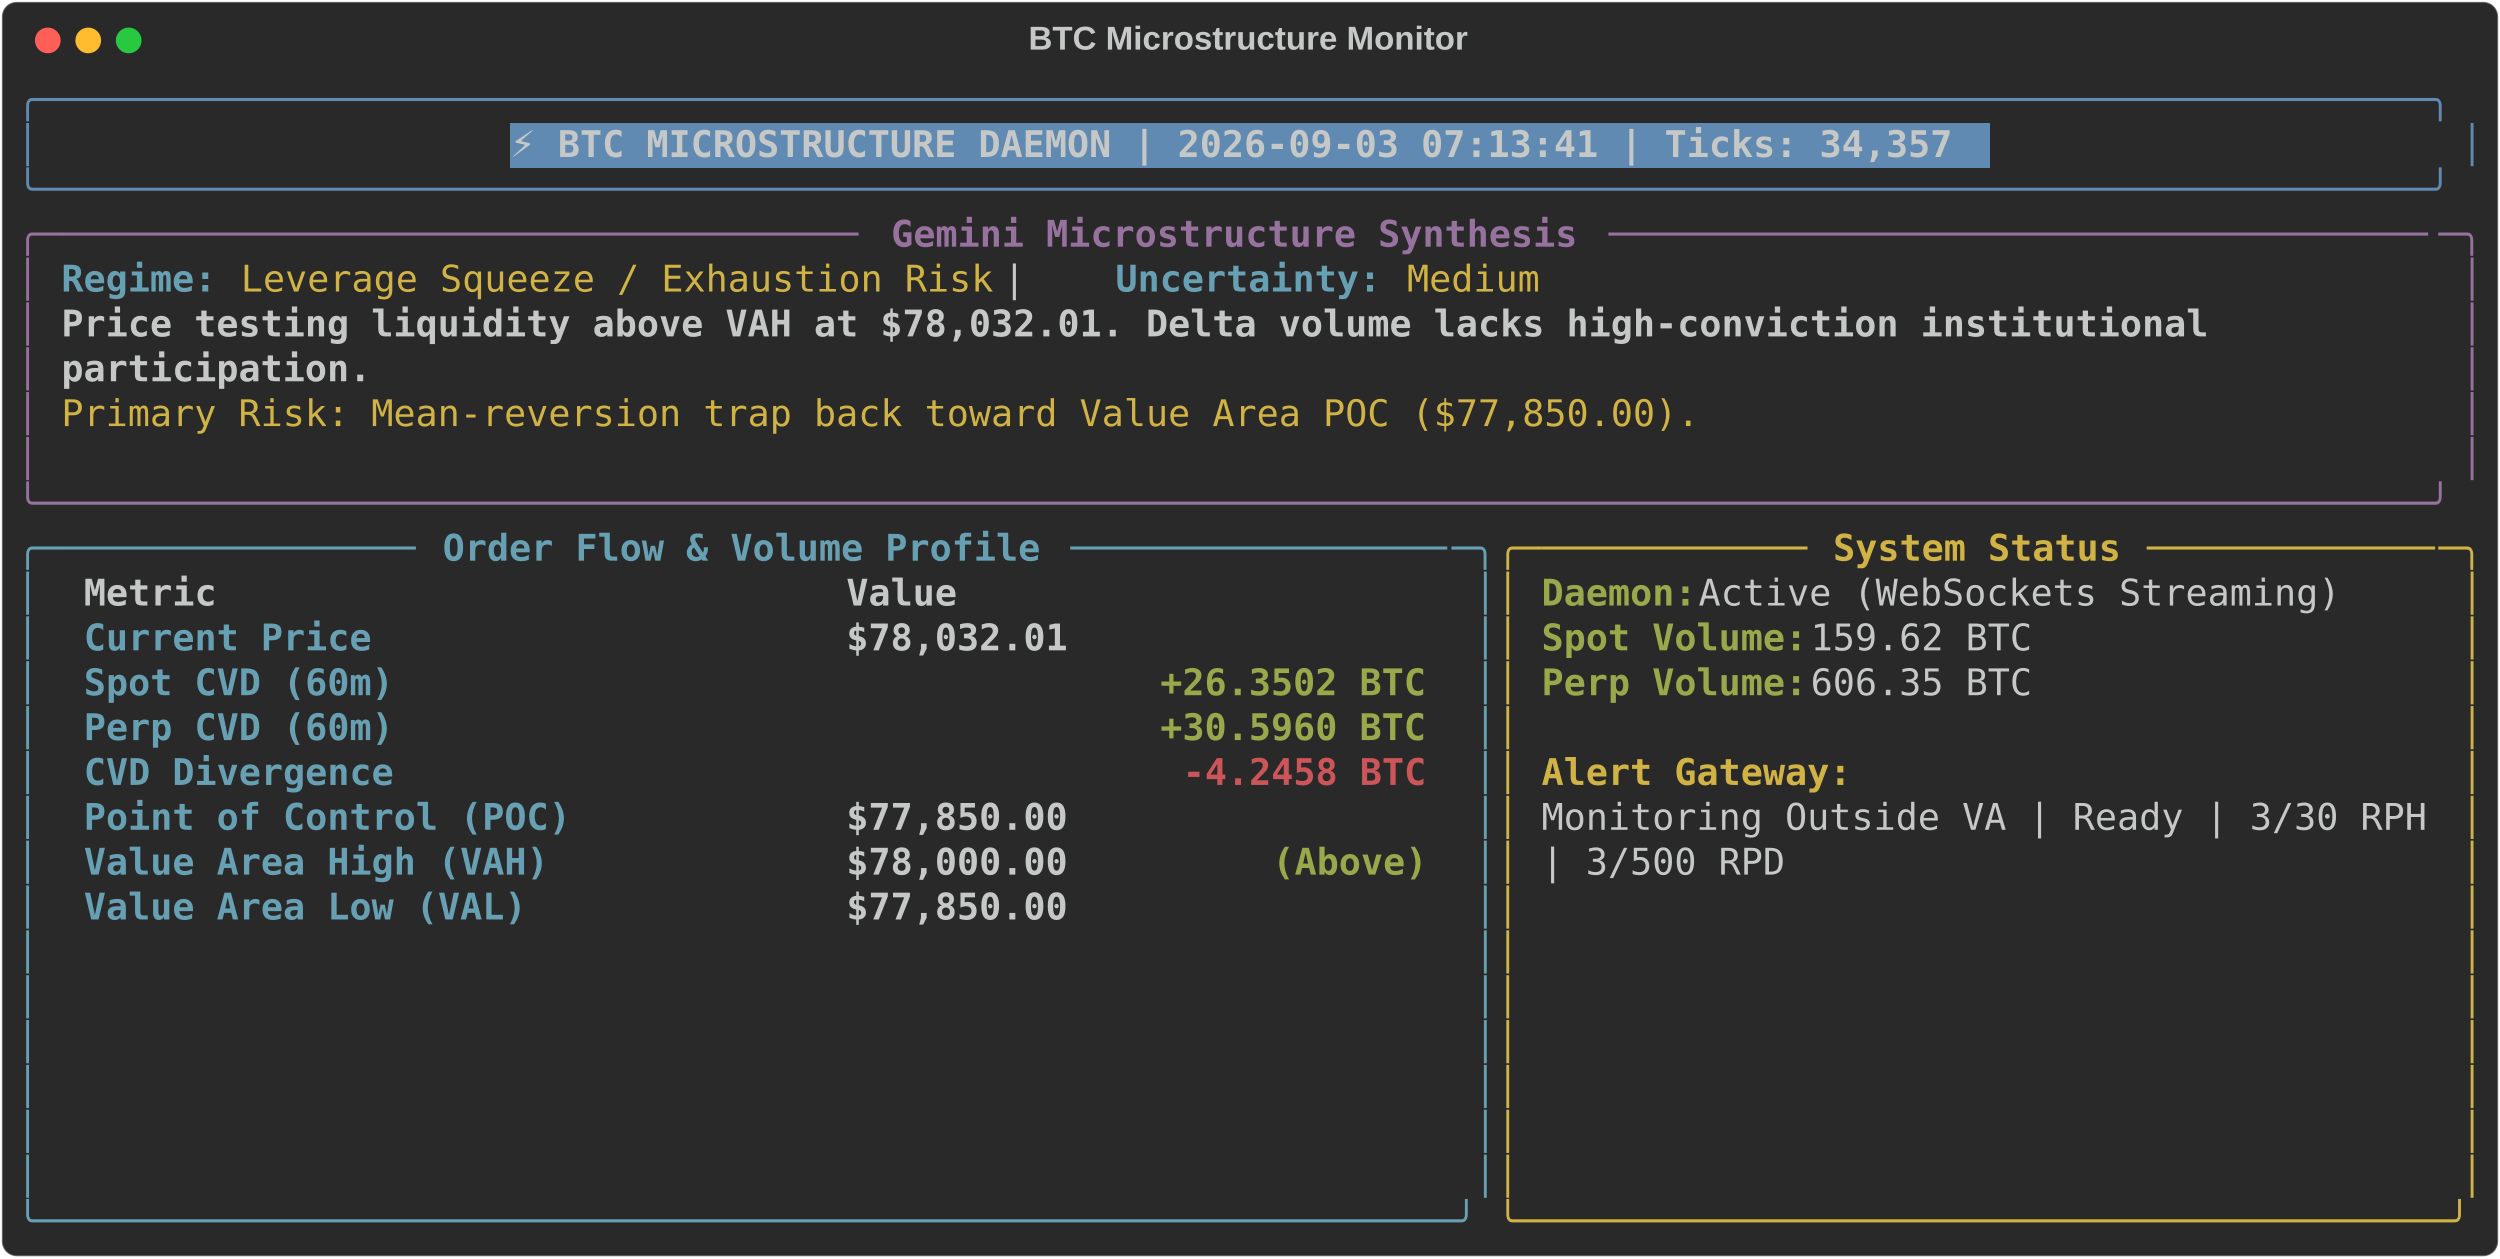
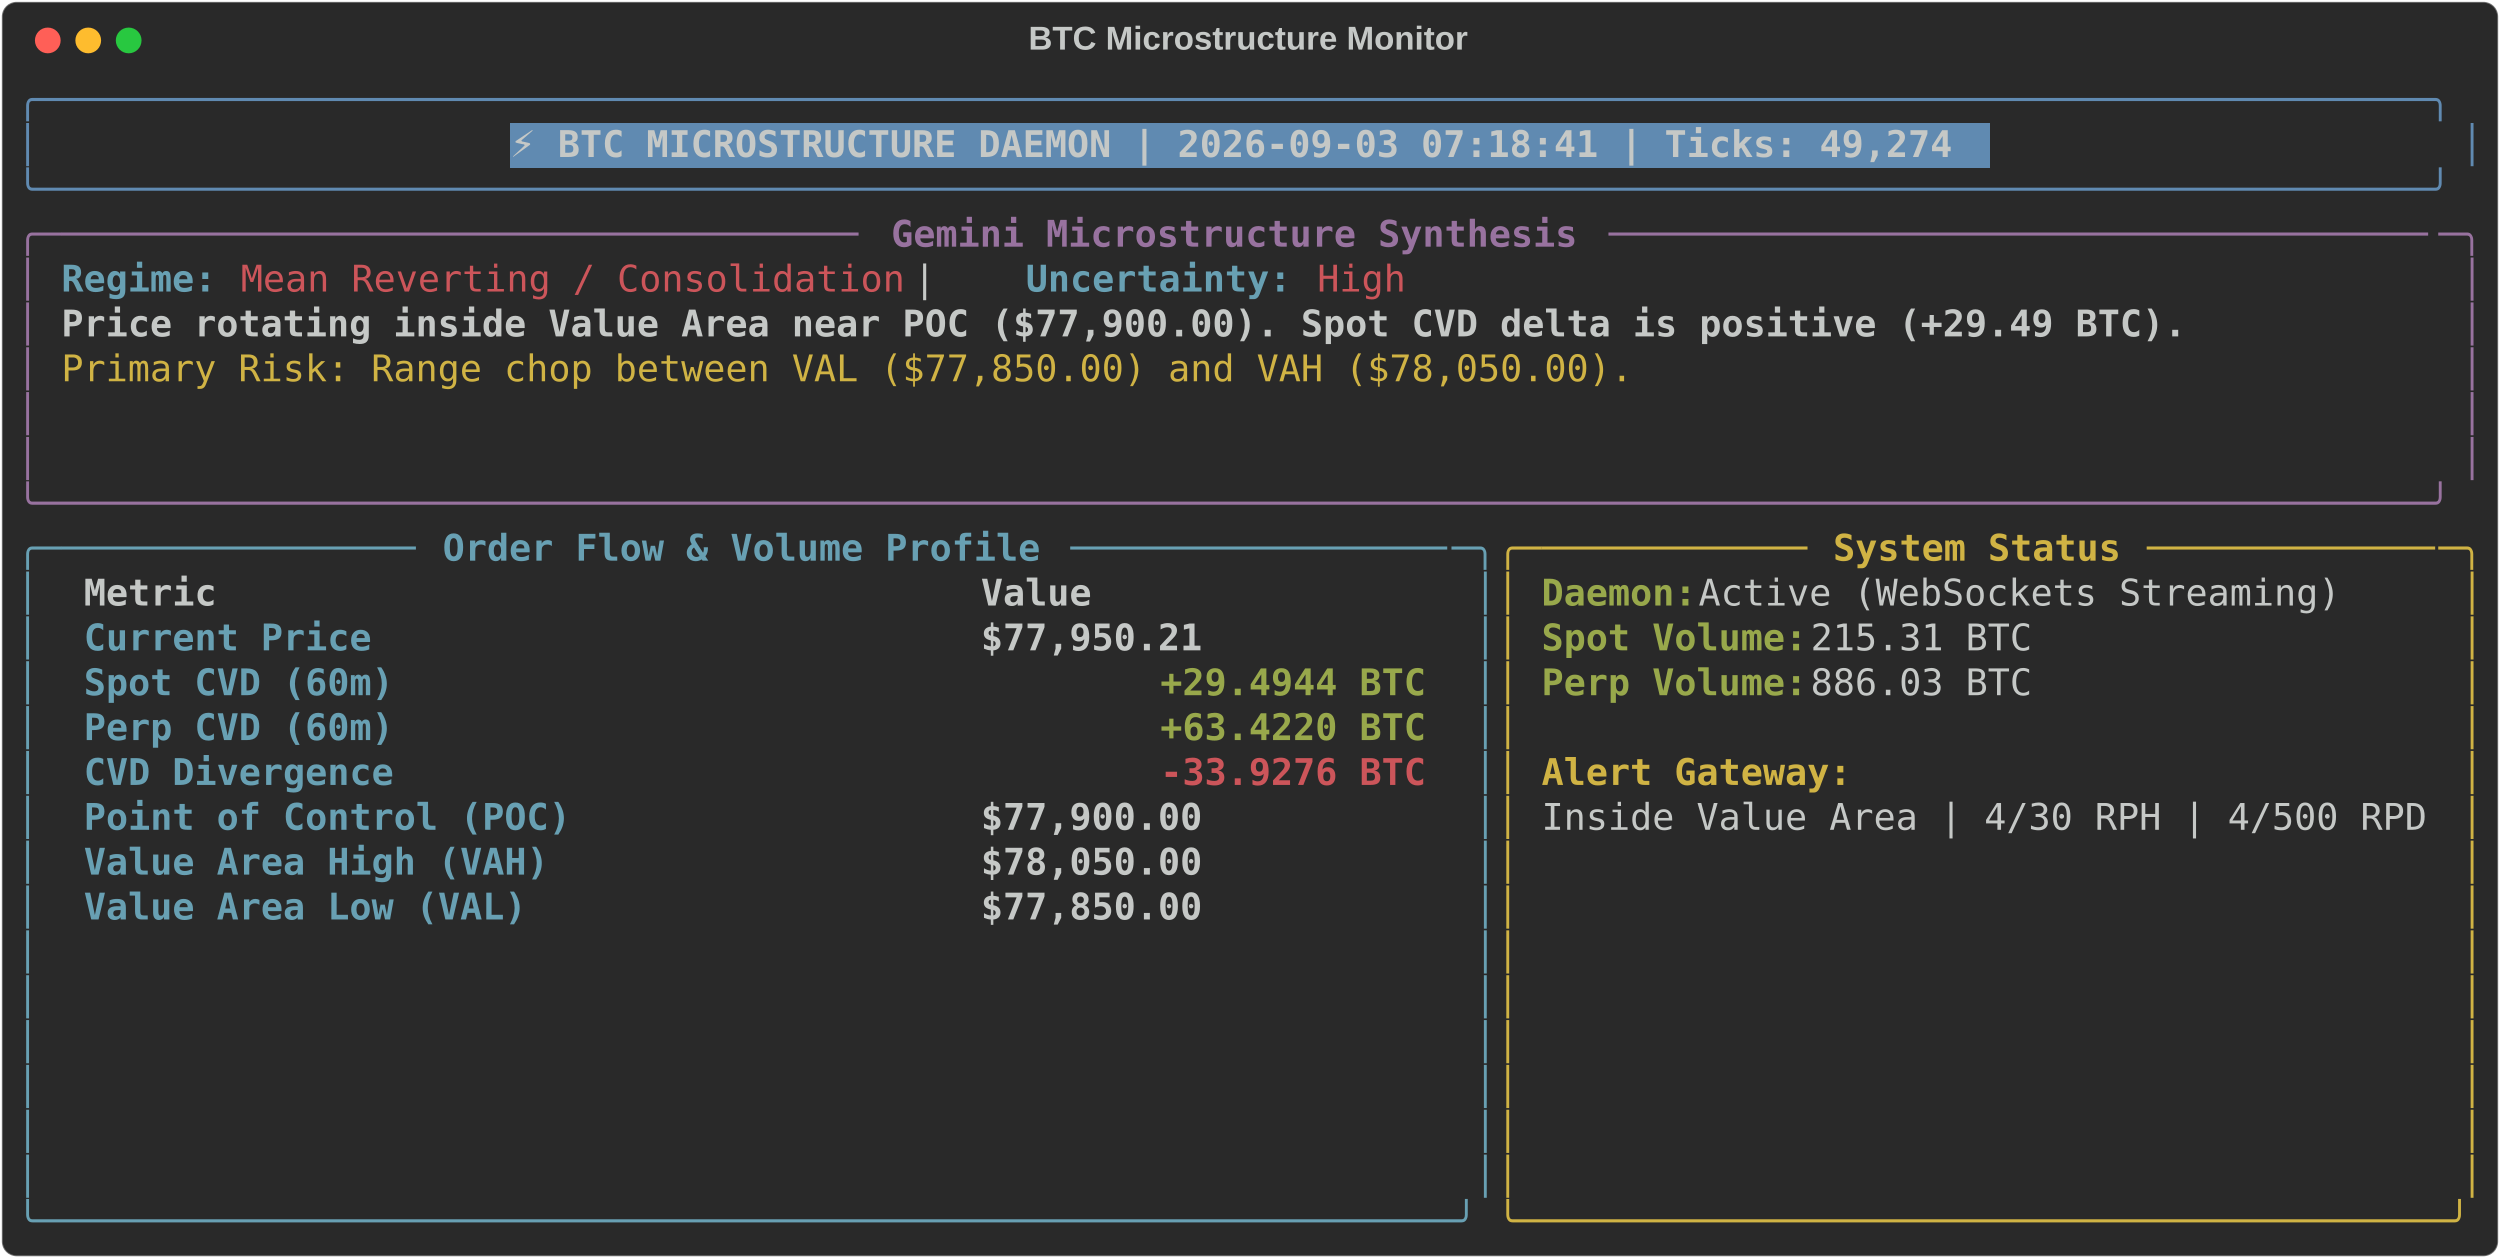
<svg xmlns="http://www.w3.org/2000/svg" class="rich-terminal" viewBox="0 0 1360 684.4">
  <style>

    @font-face {
        font-family: "Fira Code";
        src: local("FiraCode-Regular"),
                url("https://cdnjs.cloudflare.com/ajax/libs/firacode/6.2.0/woff2/FiraCode-Regular.woff2") format("woff2"),
                url("https://cdnjs.cloudflare.com/ajax/libs/firacode/6.2.0/woff/FiraCode-Regular.woff") format("woff");
        font-style: normal;
        font-weight: 400;
    }
    @font-face {
        font-family: "Fira Code";
        src: local("FiraCode-Bold"),
                url("https://cdnjs.cloudflare.com/ajax/libs/firacode/6.2.0/woff2/FiraCode-Bold.woff2") format("woff2"),
                url("https://cdnjs.cloudflare.com/ajax/libs/firacode/6.2.0/woff/FiraCode-Bold.woff") format("woff");
        font-style: bold;
        font-weight: 700;
    }

-     .terminal-365664208-matrix {
+     .terminal-2422359958-matrix {
        font-family: Fira Code, monospace;
        font-size: 20px;
        line-height: 24.4px;
        font-variant-east-asian: full-width;
    }

-     .terminal-365664208-title {
+     .terminal-2422359958-title {
        font-size: 18px;
        font-weight: bold;
        font-family: arial;
    }

-     .terminal-365664208-r1 { fill: #608ab1 }
- .terminal-365664208-r2 { fill: #c5c8c6 }
- .terminal-365664208-r3 { fill: #c5c8c6;font-weight: bold }
- .terminal-365664208-r4 { fill: #98729f }
- .terminal-365664208-r5 { fill: #98729f;font-weight: bold }
- .terminal-365664208-r6 { fill: #68a0b3;font-weight: bold }
- .terminal-365664208-r7 { fill: #d0b344 }
- .terminal-365664208-r8 { fill: #68a0b3 }
- .terminal-365664208-r9 { fill: #d0b344;font-weight: bold }
- .terminal-365664208-r10 { fill: #98a84b;font-weight: bold }
- .terminal-365664208-r11 { fill: #cc555a;font-weight: bold }
+     .terminal-2422359958-r1 { fill: #608ab1 }
+ .terminal-2422359958-r2 { fill: #c5c8c6 }
+ .terminal-2422359958-r3 { fill: #c5c8c6;font-weight: bold }
+ .terminal-2422359958-r4 { fill: #98729f }
+ .terminal-2422359958-r5 { fill: #98729f;font-weight: bold }
+ .terminal-2422359958-r6 { fill: #68a0b3;font-weight: bold }
+ .terminal-2422359958-r7 { fill: #cc555a }
+ .terminal-2422359958-r8 { fill: #d0b344 }
+ .terminal-2422359958-r9 { fill: #68a0b3 }
+ .terminal-2422359958-r10 { fill: #d0b344;font-weight: bold }
+ .terminal-2422359958-r11 { fill: #98a84b;font-weight: bold }
+ .terminal-2422359958-r12 { fill: #cc555a;font-weight: bold }
    </style>
  <defs>
-     <clipPath id="terminal-365664208-clip-terminal">
+     <clipPath id="terminal-2422359958-clip-terminal">
      <rect x="0" y="0" width="1341.0" height="633.4" />
    </clipPath>
-     <clipPath id="terminal-365664208-line-0">
+     <clipPath id="terminal-2422359958-line-0">
      <rect x="0" y="1.5" width="1342" height="24.65" />
    </clipPath>
-     <clipPath id="terminal-365664208-line-1">
+     <clipPath id="terminal-2422359958-line-1">
      <rect x="0" y="25.9" width="1342" height="24.65" />
    </clipPath>
-     <clipPath id="terminal-365664208-line-2">
+     <clipPath id="terminal-2422359958-line-2">
      <rect x="0" y="50.3" width="1342" height="24.65" />
    </clipPath>
-     <clipPath id="terminal-365664208-line-3">
+     <clipPath id="terminal-2422359958-line-3">
      <rect x="0" y="74.7" width="1342" height="24.65" />
    </clipPath>
-     <clipPath id="terminal-365664208-line-4">
+     <clipPath id="terminal-2422359958-line-4">
      <rect x="0" y="99.1" width="1342" height="24.65" />
    </clipPath>
-     <clipPath id="terminal-365664208-line-5">
+     <clipPath id="terminal-2422359958-line-5">
      <rect x="0" y="123.5" width="1342" height="24.65" />
    </clipPath>
-     <clipPath id="terminal-365664208-line-6">
+     <clipPath id="terminal-2422359958-line-6">
      <rect x="0" y="147.9" width="1342" height="24.65" />
    </clipPath>
-     <clipPath id="terminal-365664208-line-7">
+     <clipPath id="terminal-2422359958-line-7">
      <rect x="0" y="172.3" width="1342" height="24.65" />
    </clipPath>
-     <clipPath id="terminal-365664208-line-8">
+     <clipPath id="terminal-2422359958-line-8">
      <rect x="0" y="196.7" width="1342" height="24.65" />
    </clipPath>
-     <clipPath id="terminal-365664208-line-9">
+     <clipPath id="terminal-2422359958-line-9">
      <rect x="0" y="221.1" width="1342" height="24.65" />
    </clipPath>
-     <clipPath id="terminal-365664208-line-10">
+     <clipPath id="terminal-2422359958-line-10">
      <rect x="0" y="245.5" width="1342" height="24.65" />
    </clipPath>
-     <clipPath id="terminal-365664208-line-11">
+     <clipPath id="terminal-2422359958-line-11">
      <rect x="0" y="269.9" width="1342" height="24.65" />
    </clipPath>
-     <clipPath id="terminal-365664208-line-12">
+     <clipPath id="terminal-2422359958-line-12">
      <rect x="0" y="294.3" width="1342" height="24.65" />
    </clipPath>
-     <clipPath id="terminal-365664208-line-13">
+     <clipPath id="terminal-2422359958-line-13">
      <rect x="0" y="318.7" width="1342" height="24.65" />
    </clipPath>
-     <clipPath id="terminal-365664208-line-14">
+     <clipPath id="terminal-2422359958-line-14">
      <rect x="0" y="343.1" width="1342" height="24.65" />
    </clipPath>
-     <clipPath id="terminal-365664208-line-15">
+     <clipPath id="terminal-2422359958-line-15">
      <rect x="0" y="367.5" width="1342" height="24.65" />
    </clipPath>
-     <clipPath id="terminal-365664208-line-16">
+     <clipPath id="terminal-2422359958-line-16">
      <rect x="0" y="391.9" width="1342" height="24.65" />
    </clipPath>
-     <clipPath id="terminal-365664208-line-17">
+     <clipPath id="terminal-2422359958-line-17">
      <rect x="0" y="416.3" width="1342" height="24.65" />
    </clipPath>
-     <clipPath id="terminal-365664208-line-18">
+     <clipPath id="terminal-2422359958-line-18">
      <rect x="0" y="440.7" width="1342" height="24.65" />
    </clipPath>
-     <clipPath id="terminal-365664208-line-19">
+     <clipPath id="terminal-2422359958-line-19">
      <rect x="0" y="465.1" width="1342" height="24.65" />
    </clipPath>
-     <clipPath id="terminal-365664208-line-20">
+     <clipPath id="terminal-2422359958-line-20">
      <rect x="0" y="489.5" width="1342" height="24.65" />
    </clipPath>
-     <clipPath id="terminal-365664208-line-21">
+     <clipPath id="terminal-2422359958-line-21">
      <rect x="0" y="513.9" width="1342" height="24.65" />
    </clipPath>
-     <clipPath id="terminal-365664208-line-22">
+     <clipPath id="terminal-2422359958-line-22">
      <rect x="0" y="538.3" width="1342" height="24.65" />
    </clipPath>
-     <clipPath id="terminal-365664208-line-23">
+     <clipPath id="terminal-2422359958-line-23">
      <rect x="0" y="562.7" width="1342" height="24.65" />
    </clipPath>
-     <clipPath id="terminal-365664208-line-24">
+     <clipPath id="terminal-2422359958-line-24">
      <rect x="0" y="587.1" width="1342" height="24.65" />
    </clipPath>
  </defs>
  <rect fill="#292929" stroke="rgba(255,255,255,0.35)" stroke-width="1" x="1" y="1" width="1358" height="682.4" rx="8" />
-   <text class="terminal-365664208-title" fill="#c5c8c6" text-anchor="middle" x="679" y="27">BTC Microstructure Monitor</text>
+   <text class="terminal-2422359958-title" fill="#c5c8c6" text-anchor="middle" x="679" y="27">BTC Microstructure Monitor</text>
  <g transform="translate(26,22)">
    <circle cx="0" cy="0" r="7" fill="#ff5f57" />
    <circle cx="22" cy="0" r="7" fill="#febc2e" />
    <circle cx="44" cy="0" r="7" fill="#28c840" />
  </g>
-   <g transform="translate(9, 41)" clip-path="url(#terminal-365664208-clip-terminal)">
+   <g transform="translate(9, 41)" clip-path="url(#terminal-2422359958-clip-terminal)">
    <rect fill="#608ab1" x="268.4" y="25.9" width="805.2" height="24.65" shape-rendering="crispEdges" />
-     <g class="terminal-365664208-matrix">
-       <text class="terminal-365664208-r1" x="0" y="20" textLength="1342" clip-path="url(#terminal-365664208-line-0)">╭────────────────────────────────────────────────────────────────────────────────────────────────────────────╮</text>
-       <text class="terminal-365664208-r2" x="1342" y="20" textLength="12.2" clip-path="url(#terminal-365664208-line-0)">
- </text>
-       <text class="terminal-365664208-r1" x="0" y="44.4" textLength="12.2" clip-path="url(#terminal-365664208-line-1)">│</text>
-       <text class="terminal-365664208-r3" x="268.4" y="44.4" textLength="793" clip-path="url(#terminal-365664208-line-1)">⚡ BTC MICROSTRUCTURE DAEMON | 2026-09-03 07:13:41 | Ticks: 34,357</text>
-       <text class="terminal-365664208-r1" x="1329.8" y="44.4" textLength="12.2" clip-path="url(#terminal-365664208-line-1)">│</text>
-       <text class="terminal-365664208-r2" x="1342" y="44.4" textLength="12.2" clip-path="url(#terminal-365664208-line-1)">
- </text>
-       <text class="terminal-365664208-r1" x="0" y="68.8" textLength="1342" clip-path="url(#terminal-365664208-line-2)">╰────────────────────────────────────────────────────────────────────────────────────────────────────────────╯</text>
-       <text class="terminal-365664208-r2" x="1342" y="68.8" textLength="12.2" clip-path="url(#terminal-365664208-line-2)">
- </text>
-       <text class="terminal-365664208-r4" x="0" y="93.2" textLength="24.4" clip-path="url(#terminal-365664208-line-3)">╭─</text>
-       <text class="terminal-365664208-r4" x="24.4" y="93.2" textLength="439.2" clip-path="url(#terminal-365664208-line-3)">────────────────────────────────────</text>
-       <text class="terminal-365664208-r5" x="475.8" y="93.2" textLength="378.2" clip-path="url(#terminal-365664208-line-3)">Gemini Microstructure Synthesis</text>
-       <text class="terminal-365664208-r4" x="866.2" y="93.2" textLength="451.4" clip-path="url(#terminal-365664208-line-3)">─────────────────────────────────────</text>
-       <text class="terminal-365664208-r4" x="1317.6" y="93.2" textLength="24.4" clip-path="url(#terminal-365664208-line-3)">─╮</text>
-       <text class="terminal-365664208-r2" x="1342" y="93.2" textLength="12.2" clip-path="url(#terminal-365664208-line-3)">
- </text>
-       <text class="terminal-365664208-r4" x="0" y="117.6" textLength="12.2" clip-path="url(#terminal-365664208-line-4)">│</text>
-       <text class="terminal-365664208-r6" x="24.4" y="117.6" textLength="85.4" clip-path="url(#terminal-365664208-line-4)">Regime:</text>
-       <text class="terminal-365664208-r7" x="122" y="117.6" textLength="414.8" clip-path="url(#terminal-365664208-line-4)">Leverage Squeeze / Exhaustion Risk</text>
-       <text class="terminal-365664208-r2" x="536.8" y="117.6" textLength="61" clip-path="url(#terminal-365664208-line-4)">  |  </text>
-       <text class="terminal-365664208-r6" x="597.8" y="117.6" textLength="146.4" clip-path="url(#terminal-365664208-line-4)">Uncertainty:</text>
-       <text class="terminal-365664208-r7" x="756.4" y="117.6" textLength="73.2" clip-path="url(#terminal-365664208-line-4)">Medium</text>
-       <text class="terminal-365664208-r4" x="1329.8" y="117.6" textLength="12.2" clip-path="url(#terminal-365664208-line-4)">│</text>
-       <text class="terminal-365664208-r2" x="1342" y="117.6" textLength="12.2" clip-path="url(#terminal-365664208-line-4)">
- </text>
-       <text class="terminal-365664208-r4" x="0" y="142" textLength="12.2" clip-path="url(#terminal-365664208-line-5)">│</text>
-       <text class="terminal-365664208-r3" x="24.4" y="142" textLength="1195.6" clip-path="url(#terminal-365664208-line-5)">Price testing liquidity above VAH at $78,032.01. Delta volume lacks high-conviction institutional </text>
-       <text class="terminal-365664208-r4" x="1329.8" y="142" textLength="12.2" clip-path="url(#terminal-365664208-line-5)">│</text>
-       <text class="terminal-365664208-r2" x="1342" y="142" textLength="12.2" clip-path="url(#terminal-365664208-line-5)">
- </text>
-       <text class="terminal-365664208-r4" x="0" y="166.4" textLength="12.2" clip-path="url(#terminal-365664208-line-6)">│</text>
-       <text class="terminal-365664208-r3" x="24.4" y="166.4" textLength="170.8" clip-path="url(#terminal-365664208-line-6)">participation.</text>
-       <text class="terminal-365664208-r4" x="1329.8" y="166.4" textLength="12.2" clip-path="url(#terminal-365664208-line-6)">│</text>
-       <text class="terminal-365664208-r2" x="1342" y="166.4" textLength="12.2" clip-path="url(#terminal-365664208-line-6)">
- </text>
-       <text class="terminal-365664208-r4" x="0" y="190.8" textLength="12.2" clip-path="url(#terminal-365664208-line-7)">│</text>
-       <text class="terminal-365664208-r7" x="24.4" y="190.8" textLength="902.8" clip-path="url(#terminal-365664208-line-7)">Primary Risk: Mean-reversion trap back toward Value Area POC ($77,850.00).</text>
-       <text class="terminal-365664208-r4" x="1329.8" y="190.8" textLength="12.2" clip-path="url(#terminal-365664208-line-7)">│</text>
-       <text class="terminal-365664208-r2" x="1342" y="190.8" textLength="12.2" clip-path="url(#terminal-365664208-line-7)">
- </text>
-       <text class="terminal-365664208-r4" x="0" y="215.2" textLength="12.2" clip-path="url(#terminal-365664208-line-8)">│</text>
-       <text class="terminal-365664208-r4" x="1329.8" y="215.2" textLength="12.2" clip-path="url(#terminal-365664208-line-8)">│</text>
-       <text class="terminal-365664208-r2" x="1342" y="215.2" textLength="12.2" clip-path="url(#terminal-365664208-line-8)">
- </text>
-       <text class="terminal-365664208-r4" x="0" y="239.6" textLength="1342" clip-path="url(#terminal-365664208-line-9)">╰────────────────────────────────────────────────────────────────────────────────────────────────────────────╯</text>
-       <text class="terminal-365664208-r2" x="1342" y="239.6" textLength="12.2" clip-path="url(#terminal-365664208-line-9)">
- </text>
-       <text class="terminal-365664208-r8" x="0" y="264" textLength="24.4" clip-path="url(#terminal-365664208-line-10)">╭─</text>
-       <text class="terminal-365664208-r8" x="24.4" y="264" textLength="195.2" clip-path="url(#terminal-365664208-line-10)">────────────────</text>
-       <text class="terminal-365664208-r6" x="231.8" y="264" textLength="329.4" clip-path="url(#terminal-365664208-line-10)">Order Flow &amp; Volume Profile</text>
-       <text class="terminal-365664208-r8" x="573.4" y="264" textLength="207.4" clip-path="url(#terminal-365664208-line-10)">─────────────────</text>
-       <text class="terminal-365664208-r8" x="780.8" y="264" textLength="24.4" clip-path="url(#terminal-365664208-line-10)">─╮</text>
-       <text class="terminal-365664208-r7" x="805.2" y="264" textLength="24.4" clip-path="url(#terminal-365664208-line-10)">╭─</text>
-       <text class="terminal-365664208-r7" x="829.6" y="264" textLength="146.4" clip-path="url(#terminal-365664208-line-10)">────────────</text>
-       <text class="terminal-365664208-r9" x="988.2" y="264" textLength="158.6" clip-path="url(#terminal-365664208-line-10)">System Status</text>
-       <text class="terminal-365664208-r7" x="1159" y="264" textLength="158.6" clip-path="url(#terminal-365664208-line-10)">─────────────</text>
-       <text class="terminal-365664208-r7" x="1317.6" y="264" textLength="24.4" clip-path="url(#terminal-365664208-line-10)">─╮</text>
-       <text class="terminal-365664208-r2" x="1342" y="264" textLength="12.2" clip-path="url(#terminal-365664208-line-10)">
- </text>
-       <text class="terminal-365664208-r8" x="0" y="288.4" textLength="12.2" clip-path="url(#terminal-365664208-line-11)">│</text>
-       <text class="terminal-365664208-r3" x="36.6" y="288.4" textLength="390.4" clip-path="url(#terminal-365664208-line-11)">Metric                          </text>
-       <text class="terminal-365664208-r3" x="451.4" y="288.4" textLength="317.2" clip-path="url(#terminal-365664208-line-11)">                     Value</text>
-       <text class="terminal-365664208-r8" x="793" y="288.4" textLength="12.2" clip-path="url(#terminal-365664208-line-11)">│</text>
-       <text class="terminal-365664208-r7" x="805.2" y="288.4" textLength="12.2" clip-path="url(#terminal-365664208-line-11)">│</text>
-       <text class="terminal-365664208-r10" x="829.6" y="288.4" textLength="85.4" clip-path="url(#terminal-365664208-line-11)">Daemon:</text>
-       <text class="terminal-365664208-r2" x="915" y="288.4" textLength="366" clip-path="url(#terminal-365664208-line-11)"> Active (WebSockets Streaming)</text>
-       <text class="terminal-365664208-r7" x="1329.8" y="288.4" textLength="12.2" clip-path="url(#terminal-365664208-line-11)">│</text>
-       <text class="terminal-365664208-r2" x="1342" y="288.4" textLength="12.2" clip-path="url(#terminal-365664208-line-11)">
- </text>
-       <text class="terminal-365664208-r8" x="0" y="312.8" textLength="12.2" clip-path="url(#terminal-365664208-line-12)">│</text>
-       <text class="terminal-365664208-r6" x="36.6" y="312.8" textLength="390.4" clip-path="url(#terminal-365664208-line-12)">Current Price                   </text>
-       <text class="terminal-365664208-r3" x="451.4" y="312.8" textLength="317.2" clip-path="url(#terminal-365664208-line-12)">                $78,032.01</text>
-       <text class="terminal-365664208-r8" x="793" y="312.8" textLength="12.2" clip-path="url(#terminal-365664208-line-12)">│</text>
-       <text class="terminal-365664208-r7" x="805.2" y="312.8" textLength="12.2" clip-path="url(#terminal-365664208-line-12)">│</text>
-       <text class="terminal-365664208-r10" x="829.6" y="312.8" textLength="146.4" clip-path="url(#terminal-365664208-line-12)">Spot Volume:</text>
-       <text class="terminal-365664208-r2" x="976" y="312.8" textLength="134.2" clip-path="url(#terminal-365664208-line-12)"> 159.62 BTC</text>
-       <text class="terminal-365664208-r7" x="1329.8" y="312.8" textLength="12.2" clip-path="url(#terminal-365664208-line-12)">│</text>
-       <text class="terminal-365664208-r2" x="1342" y="312.8" textLength="12.2" clip-path="url(#terminal-365664208-line-12)">
- </text>
-       <text class="terminal-365664208-r8" x="0" y="337.2" textLength="12.2" clip-path="url(#terminal-365664208-line-13)">│</text>
-       <text class="terminal-365664208-r6" x="36.6" y="337.2" textLength="390.4" clip-path="url(#terminal-365664208-line-13)">Spot CVD (60m)                  </text>
-       <text class="terminal-365664208-r10" x="622.2" y="337.2" textLength="146.4" clip-path="url(#terminal-365664208-line-13)">+26.3502 BTC</text>
-       <text class="terminal-365664208-r8" x="793" y="337.2" textLength="12.2" clip-path="url(#terminal-365664208-line-13)">│</text>
-       <text class="terminal-365664208-r7" x="805.2" y="337.2" textLength="12.2" clip-path="url(#terminal-365664208-line-13)">│</text>
-       <text class="terminal-365664208-r10" x="829.6" y="337.2" textLength="146.4" clip-path="url(#terminal-365664208-line-13)">Perp Volume:</text>
-       <text class="terminal-365664208-r2" x="976" y="337.2" textLength="134.2" clip-path="url(#terminal-365664208-line-13)"> 606.35 BTC</text>
-       <text class="terminal-365664208-r7" x="1329.8" y="337.2" textLength="12.2" clip-path="url(#terminal-365664208-line-13)">│</text>
-       <text class="terminal-365664208-r2" x="1342" y="337.2" textLength="12.2" clip-path="url(#terminal-365664208-line-13)">
- </text>
-       <text class="terminal-365664208-r8" x="0" y="361.6" textLength="12.2" clip-path="url(#terminal-365664208-line-14)">│</text>
-       <text class="terminal-365664208-r6" x="36.6" y="361.6" textLength="390.4" clip-path="url(#terminal-365664208-line-14)">Perp CVD (60m)                  </text>
-       <text class="terminal-365664208-r10" x="622.2" y="361.6" textLength="146.4" clip-path="url(#terminal-365664208-line-14)">+30.5960 BTC</text>
-       <text class="terminal-365664208-r8" x="793" y="361.6" textLength="12.2" clip-path="url(#terminal-365664208-line-14)">│</text>
-       <text class="terminal-365664208-r7" x="805.2" y="361.6" textLength="12.2" clip-path="url(#terminal-365664208-line-14)">│</text>
-       <text class="terminal-365664208-r7" x="1329.8" y="361.6" textLength="12.2" clip-path="url(#terminal-365664208-line-14)">│</text>
-       <text class="terminal-365664208-r2" x="1342" y="361.6" textLength="12.2" clip-path="url(#terminal-365664208-line-14)">
- </text>
-       <text class="terminal-365664208-r8" x="0" y="386" textLength="12.2" clip-path="url(#terminal-365664208-line-15)">│</text>
-       <text class="terminal-365664208-r6" x="36.6" y="386" textLength="390.4" clip-path="url(#terminal-365664208-line-15)">CVD Divergence                  </text>
-       <text class="terminal-365664208-r11" x="634.4" y="386" textLength="134.2" clip-path="url(#terminal-365664208-line-15)">-4.2458 BTC</text>
-       <text class="terminal-365664208-r8" x="793" y="386" textLength="12.2" clip-path="url(#terminal-365664208-line-15)">│</text>
-       <text class="terminal-365664208-r7" x="805.2" y="386" textLength="12.2" clip-path="url(#terminal-365664208-line-15)">│</text>
-       <text class="terminal-365664208-r9" x="829.6" y="386" textLength="170.8" clip-path="url(#terminal-365664208-line-15)">Alert Gateway:</text>
-       <text class="terminal-365664208-r7" x="1329.8" y="386" textLength="12.2" clip-path="url(#terminal-365664208-line-15)">│</text>
-       <text class="terminal-365664208-r2" x="1342" y="386" textLength="12.2" clip-path="url(#terminal-365664208-line-15)">
- </text>
-       <text class="terminal-365664208-r8" x="0" y="410.4" textLength="12.2" clip-path="url(#terminal-365664208-line-16)">│</text>
-       <text class="terminal-365664208-r6" x="36.6" y="410.4" textLength="390.4" clip-path="url(#terminal-365664208-line-16)">Point of Control (POC)          </text>
-       <text class="terminal-365664208-r3" x="451.4" y="410.4" textLength="317.2" clip-path="url(#terminal-365664208-line-16)">                $77,850.00</text>
-       <text class="terminal-365664208-r8" x="793" y="410.4" textLength="12.2" clip-path="url(#terminal-365664208-line-16)">│</text>
-       <text class="terminal-365664208-r7" x="805.2" y="410.4" textLength="12.2" clip-path="url(#terminal-365664208-line-16)">│</text>
-       <text class="terminal-365664208-r2" x="829.6" y="410.4" textLength="488" clip-path="url(#terminal-365664208-line-16)">Monitoring Outside VA | Ready | 3/30 RPH</text>
-       <text class="terminal-365664208-r7" x="1329.8" y="410.4" textLength="12.2" clip-path="url(#terminal-365664208-line-16)">│</text>
-       <text class="terminal-365664208-r2" x="1342" y="410.4" textLength="12.2" clip-path="url(#terminal-365664208-line-16)">
- </text>
-       <text class="terminal-365664208-r8" x="0" y="434.8" textLength="12.2" clip-path="url(#terminal-365664208-line-17)">│</text>
-       <text class="terminal-365664208-r6" x="36.6" y="434.8" textLength="390.4" clip-path="url(#terminal-365664208-line-17)">Value Area High (VAH)           </text>
-       <text class="terminal-365664208-r3" x="451.4" y="434.8" textLength="231.8" clip-path="url(#terminal-365664208-line-17)">        $78,000.00 </text>
-       <text class="terminal-365664208-r10" x="683.2" y="434.8" textLength="85.4" clip-path="url(#terminal-365664208-line-17)">(Above)</text>
-       <text class="terminal-365664208-r8" x="793" y="434.8" textLength="12.2" clip-path="url(#terminal-365664208-line-17)">│</text>
-       <text class="terminal-365664208-r7" x="805.2" y="434.8" textLength="12.2" clip-path="url(#terminal-365664208-line-17)">│</text>
-       <text class="terminal-365664208-r2" x="829.6" y="434.8" textLength="134.2" clip-path="url(#terminal-365664208-line-17)">| 3/500 RPD</text>
-       <text class="terminal-365664208-r7" x="1329.8" y="434.8" textLength="12.2" clip-path="url(#terminal-365664208-line-17)">│</text>
-       <text class="terminal-365664208-r2" x="1342" y="434.8" textLength="12.2" clip-path="url(#terminal-365664208-line-17)">
- </text>
-       <text class="terminal-365664208-r8" x="0" y="459.2" textLength="12.2" clip-path="url(#terminal-365664208-line-18)">│</text>
-       <text class="terminal-365664208-r6" x="36.6" y="459.2" textLength="390.4" clip-path="url(#terminal-365664208-line-18)">Value Area Low (VAL)            </text>
-       <text class="terminal-365664208-r3" x="451.4" y="459.2" textLength="317.2" clip-path="url(#terminal-365664208-line-18)">                $77,850.00</text>
-       <text class="terminal-365664208-r8" x="793" y="459.2" textLength="12.2" clip-path="url(#terminal-365664208-line-18)">│</text>
-       <text class="terminal-365664208-r7" x="805.2" y="459.2" textLength="12.2" clip-path="url(#terminal-365664208-line-18)">│</text>
-       <text class="terminal-365664208-r7" x="1329.8" y="459.2" textLength="12.2" clip-path="url(#terminal-365664208-line-18)">│</text>
-       <text class="terminal-365664208-r2" x="1342" y="459.2" textLength="12.2" clip-path="url(#terminal-365664208-line-18)">
- </text>
-       <text class="terminal-365664208-r8" x="0" y="483.6" textLength="12.2" clip-path="url(#terminal-365664208-line-19)">│</text>
-       <text class="terminal-365664208-r8" x="793" y="483.6" textLength="12.2" clip-path="url(#terminal-365664208-line-19)">│</text>
-       <text class="terminal-365664208-r7" x="805.2" y="483.6" textLength="12.2" clip-path="url(#terminal-365664208-line-19)">│</text>
-       <text class="terminal-365664208-r7" x="1329.8" y="483.6" textLength="12.2" clip-path="url(#terminal-365664208-line-19)">│</text>
-       <text class="terminal-365664208-r2" x="1342" y="483.6" textLength="12.2" clip-path="url(#terminal-365664208-line-19)">
- </text>
-       <text class="terminal-365664208-r8" x="0" y="508" textLength="12.2" clip-path="url(#terminal-365664208-line-20)">│</text>
-       <text class="terminal-365664208-r8" x="793" y="508" textLength="12.2" clip-path="url(#terminal-365664208-line-20)">│</text>
-       <text class="terminal-365664208-r7" x="805.2" y="508" textLength="12.2" clip-path="url(#terminal-365664208-line-20)">│</text>
-       <text class="terminal-365664208-r7" x="1329.8" y="508" textLength="12.2" clip-path="url(#terminal-365664208-line-20)">│</text>
-       <text class="terminal-365664208-r2" x="1342" y="508" textLength="12.2" clip-path="url(#terminal-365664208-line-20)">
- </text>
-       <text class="terminal-365664208-r8" x="0" y="532.4" textLength="12.2" clip-path="url(#terminal-365664208-line-21)">│</text>
-       <text class="terminal-365664208-r8" x="793" y="532.4" textLength="12.2" clip-path="url(#terminal-365664208-line-21)">│</text>
-       <text class="terminal-365664208-r7" x="805.2" y="532.4" textLength="12.2" clip-path="url(#terminal-365664208-line-21)">│</text>
-       <text class="terminal-365664208-r7" x="1329.8" y="532.4" textLength="12.2" clip-path="url(#terminal-365664208-line-21)">│</text>
-       <text class="terminal-365664208-r2" x="1342" y="532.4" textLength="12.2" clip-path="url(#terminal-365664208-line-21)">
- </text>
-       <text class="terminal-365664208-r8" x="0" y="556.8" textLength="12.2" clip-path="url(#terminal-365664208-line-22)">│</text>
-       <text class="terminal-365664208-r8" x="793" y="556.8" textLength="12.2" clip-path="url(#terminal-365664208-line-22)">│</text>
-       <text class="terminal-365664208-r7" x="805.2" y="556.8" textLength="12.2" clip-path="url(#terminal-365664208-line-22)">│</text>
-       <text class="terminal-365664208-r7" x="1329.8" y="556.8" textLength="12.2" clip-path="url(#terminal-365664208-line-22)">│</text>
-       <text class="terminal-365664208-r2" x="1342" y="556.8" textLength="12.2" clip-path="url(#terminal-365664208-line-22)">
- </text>
-       <text class="terminal-365664208-r8" x="0" y="581.2" textLength="12.2" clip-path="url(#terminal-365664208-line-23)">│</text>
-       <text class="terminal-365664208-r8" x="793" y="581.2" textLength="12.2" clip-path="url(#terminal-365664208-line-23)">│</text>
-       <text class="terminal-365664208-r7" x="805.2" y="581.2" textLength="12.2" clip-path="url(#terminal-365664208-line-23)">│</text>
-       <text class="terminal-365664208-r7" x="1329.8" y="581.2" textLength="12.2" clip-path="url(#terminal-365664208-line-23)">│</text>
-       <text class="terminal-365664208-r2" x="1342" y="581.2" textLength="12.2" clip-path="url(#terminal-365664208-line-23)">
- </text>
-       <text class="terminal-365664208-r8" x="0" y="605.6" textLength="12.2" clip-path="url(#terminal-365664208-line-24)">│</text>
-       <text class="terminal-365664208-r8" x="793" y="605.6" textLength="12.2" clip-path="url(#terminal-365664208-line-24)">│</text>
-       <text class="terminal-365664208-r7" x="805.2" y="605.6" textLength="12.2" clip-path="url(#terminal-365664208-line-24)">│</text>
-       <text class="terminal-365664208-r7" x="1329.8" y="605.6" textLength="12.2" clip-path="url(#terminal-365664208-line-24)">│</text>
-       <text class="terminal-365664208-r2" x="1342" y="605.6" textLength="12.2" clip-path="url(#terminal-365664208-line-24)">
- </text>
-       <text class="terminal-365664208-r8" x="0" y="630" textLength="805.2" clip-path="url(#terminal-365664208-line-25)">╰────────────────────────────────────────────────────────────────╯</text>
-       <text class="terminal-365664208-r7" x="805.2" y="630" textLength="536.8" clip-path="url(#terminal-365664208-line-25)">╰──────────────────────────────────────────╯</text>
-       <text class="terminal-365664208-r2" x="1342" y="630" textLength="12.2" clip-path="url(#terminal-365664208-line-25)">
+     <g class="terminal-2422359958-matrix">
+       <text class="terminal-2422359958-r1" x="0" y="20" textLength="1342" clip-path="url(#terminal-2422359958-line-0)">╭────────────────────────────────────────────────────────────────────────────────────────────────────────────╮</text>
+       <text class="terminal-2422359958-r2" x="1342" y="20" textLength="12.2" clip-path="url(#terminal-2422359958-line-0)">
+ </text>
+       <text class="terminal-2422359958-r1" x="0" y="44.4" textLength="12.2" clip-path="url(#terminal-2422359958-line-1)">│</text>
+       <text class="terminal-2422359958-r3" x="268.4" y="44.4" textLength="793" clip-path="url(#terminal-2422359958-line-1)">⚡ BTC MICROSTRUCTURE DAEMON | 2026-09-03 07:18:41 | Ticks: 49,274</text>
+       <text class="terminal-2422359958-r1" x="1329.8" y="44.4" textLength="12.2" clip-path="url(#terminal-2422359958-line-1)">│</text>
+       <text class="terminal-2422359958-r2" x="1342" y="44.4" textLength="12.2" clip-path="url(#terminal-2422359958-line-1)">
+ </text>
+       <text class="terminal-2422359958-r1" x="0" y="68.8" textLength="1342" clip-path="url(#terminal-2422359958-line-2)">╰────────────────────────────────────────────────────────────────────────────────────────────────────────────╯</text>
+       <text class="terminal-2422359958-r2" x="1342" y="68.8" textLength="12.2" clip-path="url(#terminal-2422359958-line-2)">
+ </text>
+       <text class="terminal-2422359958-r4" x="0" y="93.2" textLength="24.4" clip-path="url(#terminal-2422359958-line-3)">╭─</text>
+       <text class="terminal-2422359958-r4" x="24.4" y="93.2" textLength="439.2" clip-path="url(#terminal-2422359958-line-3)">────────────────────────────────────</text>
+       <text class="terminal-2422359958-r5" x="475.8" y="93.2" textLength="378.2" clip-path="url(#terminal-2422359958-line-3)">Gemini Microstructure Synthesis</text>
+       <text class="terminal-2422359958-r4" x="866.2" y="93.2" textLength="451.4" clip-path="url(#terminal-2422359958-line-3)">─────────────────────────────────────</text>
+       <text class="terminal-2422359958-r4" x="1317.6" y="93.2" textLength="24.4" clip-path="url(#terminal-2422359958-line-3)">─╮</text>
+       <text class="terminal-2422359958-r2" x="1342" y="93.2" textLength="12.2" clip-path="url(#terminal-2422359958-line-3)">
+ </text>
+       <text class="terminal-2422359958-r4" x="0" y="117.6" textLength="12.2" clip-path="url(#terminal-2422359958-line-4)">│</text>
+       <text class="terminal-2422359958-r6" x="24.4" y="117.6" textLength="85.4" clip-path="url(#terminal-2422359958-line-4)">Regime:</text>
+       <text class="terminal-2422359958-r7" x="122" y="117.6" textLength="366" clip-path="url(#terminal-2422359958-line-4)">Mean Reverting / Consolidation</text>
+       <text class="terminal-2422359958-r2" x="488" y="117.6" textLength="61" clip-path="url(#terminal-2422359958-line-4)">  |  </text>
+       <text class="terminal-2422359958-r6" x="549" y="117.6" textLength="146.4" clip-path="url(#terminal-2422359958-line-4)">Uncertainty:</text>
+       <text class="terminal-2422359958-r7" x="707.6" y="117.6" textLength="48.8" clip-path="url(#terminal-2422359958-line-4)">High</text>
+       <text class="terminal-2422359958-r4" x="1329.8" y="117.6" textLength="12.2" clip-path="url(#terminal-2422359958-line-4)">│</text>
+       <text class="terminal-2422359958-r2" x="1342" y="117.6" textLength="12.2" clip-path="url(#terminal-2422359958-line-4)">
+ </text>
+       <text class="terminal-2422359958-r4" x="0" y="142" textLength="12.2" clip-path="url(#terminal-2422359958-line-5)">│</text>
+       <text class="terminal-2422359958-r3" x="24.4" y="142" textLength="1171.2" clip-path="url(#terminal-2422359958-line-5)">Price rotating inside Value Area near POC ($77,900.00). Spot CVD delta is positive (+29.49 BTC).</text>
+       <text class="terminal-2422359958-r4" x="1329.8" y="142" textLength="12.2" clip-path="url(#terminal-2422359958-line-5)">│</text>
+       <text class="terminal-2422359958-r2" x="1342" y="142" textLength="12.2" clip-path="url(#terminal-2422359958-line-5)">
+ </text>
+       <text class="terminal-2422359958-r4" x="0" y="166.4" textLength="12.2" clip-path="url(#terminal-2422359958-line-6)">│</text>
+       <text class="terminal-2422359958-r8" x="24.4" y="166.4" textLength="866.2" clip-path="url(#terminal-2422359958-line-6)">Primary Risk: Range chop between VAL ($77,850.00) and VAH ($78,050.00).</text>
+       <text class="terminal-2422359958-r4" x="1329.8" y="166.4" textLength="12.2" clip-path="url(#terminal-2422359958-line-6)">│</text>
+       <text class="terminal-2422359958-r2" x="1342" y="166.4" textLength="12.2" clip-path="url(#terminal-2422359958-line-6)">
+ </text>
+       <text class="terminal-2422359958-r4" x="0" y="190.8" textLength="12.2" clip-path="url(#terminal-2422359958-line-7)">│</text>
+       <text class="terminal-2422359958-r4" x="1329.8" y="190.8" textLength="12.2" clip-path="url(#terminal-2422359958-line-7)">│</text>
+       <text class="terminal-2422359958-r2" x="1342" y="190.8" textLength="12.2" clip-path="url(#terminal-2422359958-line-7)">
+ </text>
+       <text class="terminal-2422359958-r4" x="0" y="215.2" textLength="12.2" clip-path="url(#terminal-2422359958-line-8)">│</text>
+       <text class="terminal-2422359958-r4" x="1329.8" y="215.2" textLength="12.2" clip-path="url(#terminal-2422359958-line-8)">│</text>
+       <text class="terminal-2422359958-r2" x="1342" y="215.2" textLength="12.2" clip-path="url(#terminal-2422359958-line-8)">
+ </text>
+       <text class="terminal-2422359958-r4" x="0" y="239.6" textLength="1342" clip-path="url(#terminal-2422359958-line-9)">╰────────────────────────────────────────────────────────────────────────────────────────────────────────────╯</text>
+       <text class="terminal-2422359958-r2" x="1342" y="239.6" textLength="12.2" clip-path="url(#terminal-2422359958-line-9)">
+ </text>
+       <text class="terminal-2422359958-r9" x="0" y="264" textLength="24.4" clip-path="url(#terminal-2422359958-line-10)">╭─</text>
+       <text class="terminal-2422359958-r9" x="24.4" y="264" textLength="195.2" clip-path="url(#terminal-2422359958-line-10)">────────────────</text>
+       <text class="terminal-2422359958-r6" x="231.8" y="264" textLength="329.4" clip-path="url(#terminal-2422359958-line-10)">Order Flow &amp; Volume Profile</text>
+       <text class="terminal-2422359958-r9" x="573.4" y="264" textLength="207.4" clip-path="url(#terminal-2422359958-line-10)">─────────────────</text>
+       <text class="terminal-2422359958-r9" x="780.8" y="264" textLength="24.4" clip-path="url(#terminal-2422359958-line-10)">─╮</text>
+       <text class="terminal-2422359958-r8" x="805.2" y="264" textLength="24.4" clip-path="url(#terminal-2422359958-line-10)">╭─</text>
+       <text class="terminal-2422359958-r8" x="829.6" y="264" textLength="146.4" clip-path="url(#terminal-2422359958-line-10)">────────────</text>
+       <text class="terminal-2422359958-r10" x="988.2" y="264" textLength="158.6" clip-path="url(#terminal-2422359958-line-10)">System Status</text>
+       <text class="terminal-2422359958-r8" x="1159" y="264" textLength="158.6" clip-path="url(#terminal-2422359958-line-10)">─────────────</text>
+       <text class="terminal-2422359958-r8" x="1317.6" y="264" textLength="24.4" clip-path="url(#terminal-2422359958-line-10)">─╮</text>
+       <text class="terminal-2422359958-r2" x="1342" y="264" textLength="12.2" clip-path="url(#terminal-2422359958-line-10)">
+ </text>
+       <text class="terminal-2422359958-r9" x="0" y="288.4" textLength="12.2" clip-path="url(#terminal-2422359958-line-11)">│</text>
+       <text class="terminal-2422359958-r3" x="36.6" y="288.4" textLength="463.6" clip-path="url(#terminal-2422359958-line-11)">Metric                                </text>
+       <text class="terminal-2422359958-r3" x="524.6" y="288.4" textLength="244" clip-path="url(#terminal-2422359958-line-11)">               Value</text>
+       <text class="terminal-2422359958-r9" x="793" y="288.4" textLength="12.2" clip-path="url(#terminal-2422359958-line-11)">│</text>
+       <text class="terminal-2422359958-r8" x="805.2" y="288.4" textLength="12.2" clip-path="url(#terminal-2422359958-line-11)">│</text>
+       <text class="terminal-2422359958-r11" x="829.6" y="288.4" textLength="85.4" clip-path="url(#terminal-2422359958-line-11)">Daemon:</text>
+       <text class="terminal-2422359958-r2" x="915" y="288.4" textLength="366" clip-path="url(#terminal-2422359958-line-11)"> Active (WebSockets Streaming)</text>
+       <text class="terminal-2422359958-r8" x="1329.8" y="288.4" textLength="12.2" clip-path="url(#terminal-2422359958-line-11)">│</text>
+       <text class="terminal-2422359958-r2" x="1342" y="288.4" textLength="12.2" clip-path="url(#terminal-2422359958-line-11)">
+ </text>
+       <text class="terminal-2422359958-r9" x="0" y="312.8" textLength="12.2" clip-path="url(#terminal-2422359958-line-12)">│</text>
+       <text class="terminal-2422359958-r6" x="36.6" y="312.8" textLength="463.6" clip-path="url(#terminal-2422359958-line-12)">Current Price                         </text>
+       <text class="terminal-2422359958-r3" x="524.6" y="312.8" textLength="244" clip-path="url(#terminal-2422359958-line-12)">          $77,950.21</text>
+       <text class="terminal-2422359958-r9" x="793" y="312.8" textLength="12.2" clip-path="url(#terminal-2422359958-line-12)">│</text>
+       <text class="terminal-2422359958-r8" x="805.2" y="312.8" textLength="12.2" clip-path="url(#terminal-2422359958-line-12)">│</text>
+       <text class="terminal-2422359958-r11" x="829.6" y="312.8" textLength="146.4" clip-path="url(#terminal-2422359958-line-12)">Spot Volume:</text>
+       <text class="terminal-2422359958-r2" x="976" y="312.8" textLength="134.2" clip-path="url(#terminal-2422359958-line-12)"> 215.31 BTC</text>
+       <text class="terminal-2422359958-r8" x="1329.8" y="312.8" textLength="12.2" clip-path="url(#terminal-2422359958-line-12)">│</text>
+       <text class="terminal-2422359958-r2" x="1342" y="312.8" textLength="12.2" clip-path="url(#terminal-2422359958-line-12)">
+ </text>
+       <text class="terminal-2422359958-r9" x="0" y="337.2" textLength="12.2" clip-path="url(#terminal-2422359958-line-13)">│</text>
+       <text class="terminal-2422359958-r6" x="36.6" y="337.2" textLength="463.6" clip-path="url(#terminal-2422359958-line-13)">Spot CVD (60m)                        </text>
+       <text class="terminal-2422359958-r11" x="622.2" y="337.2" textLength="146.4" clip-path="url(#terminal-2422359958-line-13)">+29.4944 BTC</text>
+       <text class="terminal-2422359958-r9" x="793" y="337.2" textLength="12.2" clip-path="url(#terminal-2422359958-line-13)">│</text>
+       <text class="terminal-2422359958-r8" x="805.2" y="337.2" textLength="12.2" clip-path="url(#terminal-2422359958-line-13)">│</text>
+       <text class="terminal-2422359958-r11" x="829.6" y="337.2" textLength="146.4" clip-path="url(#terminal-2422359958-line-13)">Perp Volume:</text>
+       <text class="terminal-2422359958-r2" x="976" y="337.2" textLength="134.2" clip-path="url(#terminal-2422359958-line-13)"> 886.03 BTC</text>
+       <text class="terminal-2422359958-r8" x="1329.8" y="337.2" textLength="12.2" clip-path="url(#terminal-2422359958-line-13)">│</text>
+       <text class="terminal-2422359958-r2" x="1342" y="337.2" textLength="12.2" clip-path="url(#terminal-2422359958-line-13)">
+ </text>
+       <text class="terminal-2422359958-r9" x="0" y="361.6" textLength="12.2" clip-path="url(#terminal-2422359958-line-14)">│</text>
+       <text class="terminal-2422359958-r6" x="36.6" y="361.6" textLength="463.6" clip-path="url(#terminal-2422359958-line-14)">Perp CVD (60m)                        </text>
+       <text class="terminal-2422359958-r11" x="622.2" y="361.6" textLength="146.4" clip-path="url(#terminal-2422359958-line-14)">+63.4220 BTC</text>
+       <text class="terminal-2422359958-r9" x="793" y="361.6" textLength="12.2" clip-path="url(#terminal-2422359958-line-14)">│</text>
+       <text class="terminal-2422359958-r8" x="805.2" y="361.6" textLength="12.2" clip-path="url(#terminal-2422359958-line-14)">│</text>
+       <text class="terminal-2422359958-r8" x="1329.8" y="361.6" textLength="12.2" clip-path="url(#terminal-2422359958-line-14)">│</text>
+       <text class="terminal-2422359958-r2" x="1342" y="361.6" textLength="12.2" clip-path="url(#terminal-2422359958-line-14)">
+ </text>
+       <text class="terminal-2422359958-r9" x="0" y="386" textLength="12.2" clip-path="url(#terminal-2422359958-line-15)">│</text>
+       <text class="terminal-2422359958-r6" x="36.6" y="386" textLength="463.6" clip-path="url(#terminal-2422359958-line-15)">CVD Divergence                        </text>
+       <text class="terminal-2422359958-r12" x="622.2" y="386" textLength="146.4" clip-path="url(#terminal-2422359958-line-15)">-33.9276 BTC</text>
+       <text class="terminal-2422359958-r9" x="793" y="386" textLength="12.2" clip-path="url(#terminal-2422359958-line-15)">│</text>
+       <text class="terminal-2422359958-r8" x="805.2" y="386" textLength="12.2" clip-path="url(#terminal-2422359958-line-15)">│</text>
+       <text class="terminal-2422359958-r10" x="829.6" y="386" textLength="170.8" clip-path="url(#terminal-2422359958-line-15)">Alert Gateway:</text>
+       <text class="terminal-2422359958-r8" x="1329.8" y="386" textLength="12.2" clip-path="url(#terminal-2422359958-line-15)">│</text>
+       <text class="terminal-2422359958-r2" x="1342" y="386" textLength="12.2" clip-path="url(#terminal-2422359958-line-15)">
+ </text>
+       <text class="terminal-2422359958-r9" x="0" y="410.4" textLength="12.2" clip-path="url(#terminal-2422359958-line-16)">│</text>
+       <text class="terminal-2422359958-r6" x="36.6" y="410.4" textLength="463.6" clip-path="url(#terminal-2422359958-line-16)">Point of Control (POC)                </text>
+       <text class="terminal-2422359958-r3" x="524.6" y="410.4" textLength="244" clip-path="url(#terminal-2422359958-line-16)">          $77,900.00</text>
+       <text class="terminal-2422359958-r9" x="793" y="410.4" textLength="12.2" clip-path="url(#terminal-2422359958-line-16)">│</text>
+       <text class="terminal-2422359958-r8" x="805.2" y="410.4" textLength="12.2" clip-path="url(#terminal-2422359958-line-16)">│</text>
+       <text class="terminal-2422359958-r2" x="829.6" y="410.4" textLength="488" clip-path="url(#terminal-2422359958-line-16)">Inside Value Area | 4/30 RPH | 4/500 RPD</text>
+       <text class="terminal-2422359958-r8" x="1329.8" y="410.4" textLength="12.2" clip-path="url(#terminal-2422359958-line-16)">│</text>
+       <text class="terminal-2422359958-r2" x="1342" y="410.4" textLength="12.2" clip-path="url(#terminal-2422359958-line-16)">
+ </text>
+       <text class="terminal-2422359958-r9" x="0" y="434.8" textLength="12.2" clip-path="url(#terminal-2422359958-line-17)">│</text>
+       <text class="terminal-2422359958-r6" x="36.6" y="434.8" textLength="463.6" clip-path="url(#terminal-2422359958-line-17)">Value Area High (VAH)                 </text>
+       <text class="terminal-2422359958-r3" x="524.6" y="434.8" textLength="244" clip-path="url(#terminal-2422359958-line-17)">          $78,050.00</text>
+       <text class="terminal-2422359958-r9" x="793" y="434.8" textLength="12.2" clip-path="url(#terminal-2422359958-line-17)">│</text>
+       <text class="terminal-2422359958-r8" x="805.2" y="434.8" textLength="12.2" clip-path="url(#terminal-2422359958-line-17)">│</text>
+       <text class="terminal-2422359958-r8" x="1329.8" y="434.8" textLength="12.2" clip-path="url(#terminal-2422359958-line-17)">│</text>
+       <text class="terminal-2422359958-r2" x="1342" y="434.8" textLength="12.2" clip-path="url(#terminal-2422359958-line-17)">
+ </text>
+       <text class="terminal-2422359958-r9" x="0" y="459.2" textLength="12.2" clip-path="url(#terminal-2422359958-line-18)">│</text>
+       <text class="terminal-2422359958-r6" x="36.6" y="459.2" textLength="463.6" clip-path="url(#terminal-2422359958-line-18)">Value Area Low (VAL)                  </text>
+       <text class="terminal-2422359958-r3" x="524.6" y="459.2" textLength="244" clip-path="url(#terminal-2422359958-line-18)">          $77,850.00</text>
+       <text class="terminal-2422359958-r9" x="793" y="459.2" textLength="12.2" clip-path="url(#terminal-2422359958-line-18)">│</text>
+       <text class="terminal-2422359958-r8" x="805.2" y="459.2" textLength="12.2" clip-path="url(#terminal-2422359958-line-18)">│</text>
+       <text class="terminal-2422359958-r8" x="1329.8" y="459.2" textLength="12.2" clip-path="url(#terminal-2422359958-line-18)">│</text>
+       <text class="terminal-2422359958-r2" x="1342" y="459.2" textLength="12.2" clip-path="url(#terminal-2422359958-line-18)">
+ </text>
+       <text class="terminal-2422359958-r9" x="0" y="483.6" textLength="12.2" clip-path="url(#terminal-2422359958-line-19)">│</text>
+       <text class="terminal-2422359958-r9" x="793" y="483.6" textLength="12.2" clip-path="url(#terminal-2422359958-line-19)">│</text>
+       <text class="terminal-2422359958-r8" x="805.2" y="483.6" textLength="12.2" clip-path="url(#terminal-2422359958-line-19)">│</text>
+       <text class="terminal-2422359958-r8" x="1329.8" y="483.6" textLength="12.2" clip-path="url(#terminal-2422359958-line-19)">│</text>
+       <text class="terminal-2422359958-r2" x="1342" y="483.6" textLength="12.2" clip-path="url(#terminal-2422359958-line-19)">
+ </text>
+       <text class="terminal-2422359958-r9" x="0" y="508" textLength="12.2" clip-path="url(#terminal-2422359958-line-20)">│</text>
+       <text class="terminal-2422359958-r9" x="793" y="508" textLength="12.2" clip-path="url(#terminal-2422359958-line-20)">│</text>
+       <text class="terminal-2422359958-r8" x="805.2" y="508" textLength="12.2" clip-path="url(#terminal-2422359958-line-20)">│</text>
+       <text class="terminal-2422359958-r8" x="1329.8" y="508" textLength="12.2" clip-path="url(#terminal-2422359958-line-20)">│</text>
+       <text class="terminal-2422359958-r2" x="1342" y="508" textLength="12.2" clip-path="url(#terminal-2422359958-line-20)">
+ </text>
+       <text class="terminal-2422359958-r9" x="0" y="532.4" textLength="12.2" clip-path="url(#terminal-2422359958-line-21)">│</text>
+       <text class="terminal-2422359958-r9" x="793" y="532.4" textLength="12.2" clip-path="url(#terminal-2422359958-line-21)">│</text>
+       <text class="terminal-2422359958-r8" x="805.2" y="532.4" textLength="12.2" clip-path="url(#terminal-2422359958-line-21)">│</text>
+       <text class="terminal-2422359958-r8" x="1329.8" y="532.4" textLength="12.2" clip-path="url(#terminal-2422359958-line-21)">│</text>
+       <text class="terminal-2422359958-r2" x="1342" y="532.4" textLength="12.2" clip-path="url(#terminal-2422359958-line-21)">
+ </text>
+       <text class="terminal-2422359958-r9" x="0" y="556.8" textLength="12.2" clip-path="url(#terminal-2422359958-line-22)">│</text>
+       <text class="terminal-2422359958-r9" x="793" y="556.8" textLength="12.2" clip-path="url(#terminal-2422359958-line-22)">│</text>
+       <text class="terminal-2422359958-r8" x="805.2" y="556.8" textLength="12.2" clip-path="url(#terminal-2422359958-line-22)">│</text>
+       <text class="terminal-2422359958-r8" x="1329.8" y="556.8" textLength="12.2" clip-path="url(#terminal-2422359958-line-22)">│</text>
+       <text class="terminal-2422359958-r2" x="1342" y="556.8" textLength="12.2" clip-path="url(#terminal-2422359958-line-22)">
+ </text>
+       <text class="terminal-2422359958-r9" x="0" y="581.2" textLength="12.2" clip-path="url(#terminal-2422359958-line-23)">│</text>
+       <text class="terminal-2422359958-r9" x="793" y="581.2" textLength="12.2" clip-path="url(#terminal-2422359958-line-23)">│</text>
+       <text class="terminal-2422359958-r8" x="805.2" y="581.2" textLength="12.2" clip-path="url(#terminal-2422359958-line-23)">│</text>
+       <text class="terminal-2422359958-r8" x="1329.8" y="581.2" textLength="12.2" clip-path="url(#terminal-2422359958-line-23)">│</text>
+       <text class="terminal-2422359958-r2" x="1342" y="581.2" textLength="12.2" clip-path="url(#terminal-2422359958-line-23)">
+ </text>
+       <text class="terminal-2422359958-r9" x="0" y="605.6" textLength="12.2" clip-path="url(#terminal-2422359958-line-24)">│</text>
+       <text class="terminal-2422359958-r9" x="793" y="605.6" textLength="12.2" clip-path="url(#terminal-2422359958-line-24)">│</text>
+       <text class="terminal-2422359958-r8" x="805.2" y="605.6" textLength="12.2" clip-path="url(#terminal-2422359958-line-24)">│</text>
+       <text class="terminal-2422359958-r8" x="1329.8" y="605.6" textLength="12.2" clip-path="url(#terminal-2422359958-line-24)">│</text>
+       <text class="terminal-2422359958-r2" x="1342" y="605.6" textLength="12.2" clip-path="url(#terminal-2422359958-line-24)">
+ </text>
+       <text class="terminal-2422359958-r9" x="0" y="630" textLength="805.2" clip-path="url(#terminal-2422359958-line-25)">╰────────────────────────────────────────────────────────────────╯</text>
+       <text class="terminal-2422359958-r8" x="805.2" y="630" textLength="536.8" clip-path="url(#terminal-2422359958-line-25)">╰──────────────────────────────────────────╯</text>
+       <text class="terminal-2422359958-r2" x="1342" y="630" textLength="12.2" clip-path="url(#terminal-2422359958-line-25)">
</text>
    </g>
  </g>
</svg>
